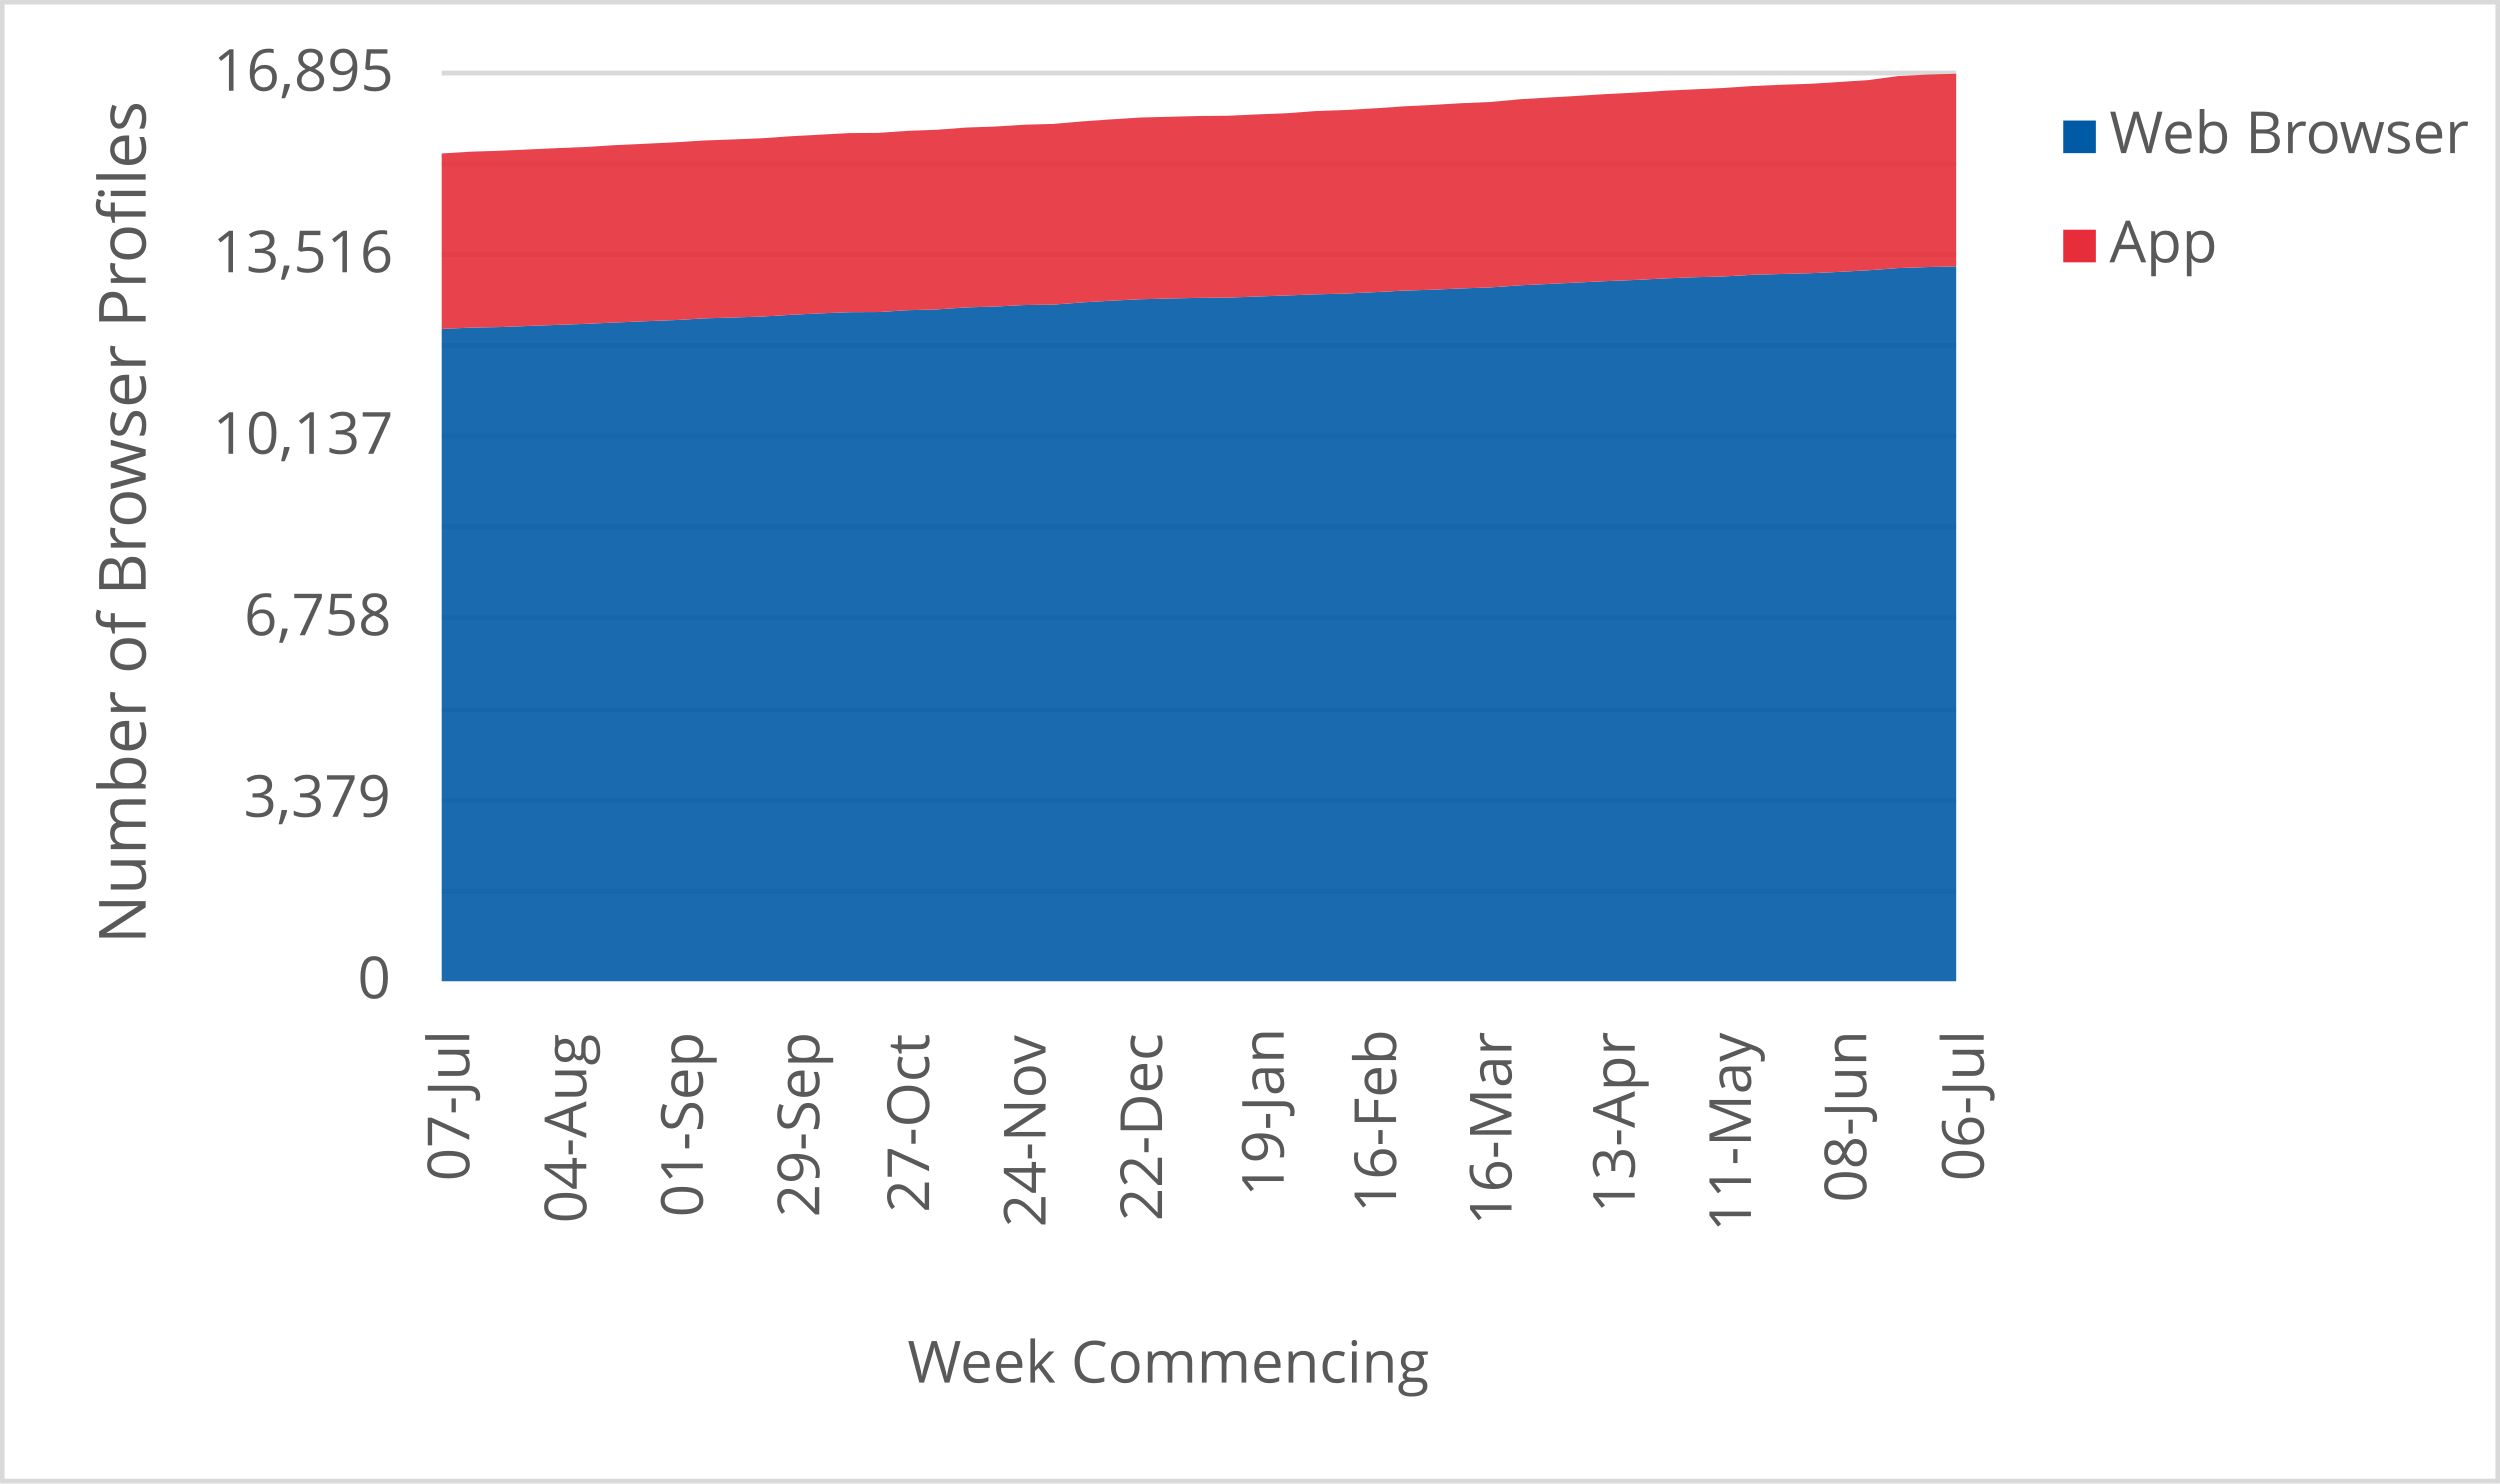
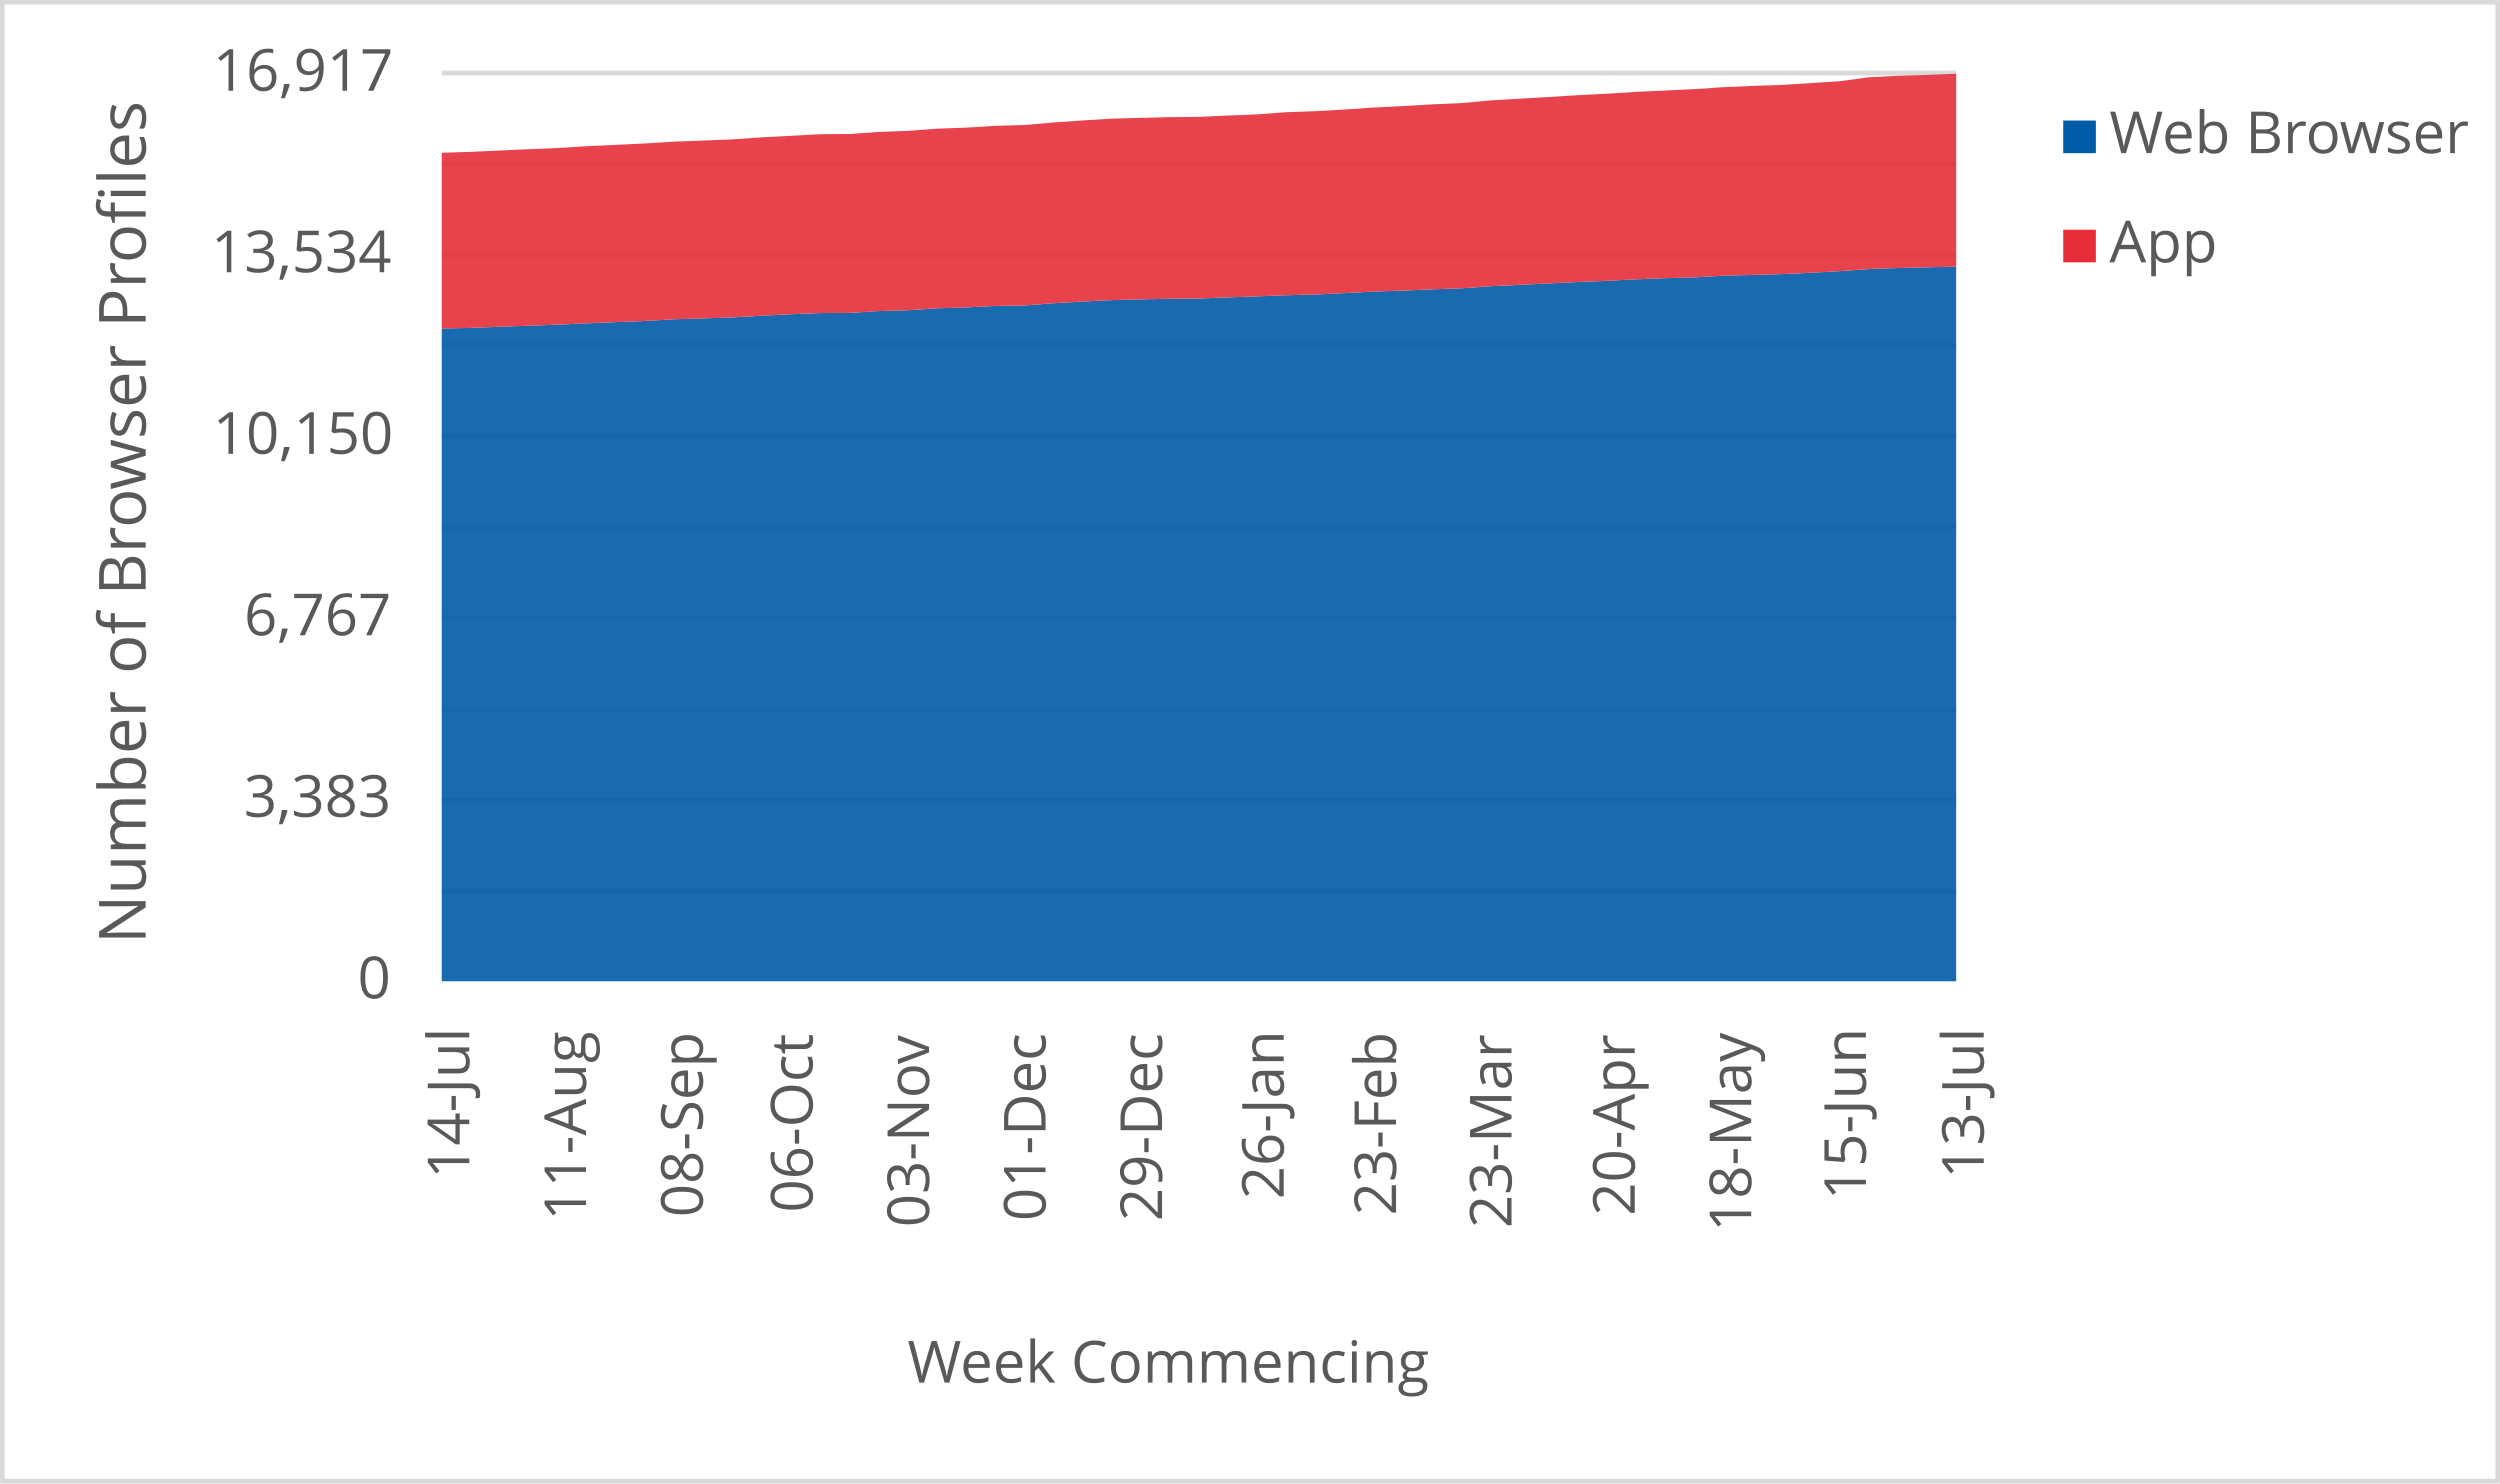
<svg xmlns="http://www.w3.org/2000/svg" width="1763" height="1046" xml:space="preserve" overflow="hidden">
  <defs>
    <clipPath id="clip0">
      <rect x="2917" y="346" width="1763" height="1046" />
    </clipPath>
  </defs>
  <g clip-path="url(#clip0)" transform="translate(-2917 -346)">
    <rect x="2918" y="347" width="1760" height="1043" fill="#FFFFFF" />
    <g>
      <path d="    M3228.5 974.532 4296.5 974.532    M3228.5 910.53 4296.5 910.53    M3228.5 846.528 4296.5 846.528    M3228.5 781.526 4296.5 781.526    M3228.5 717.524 4296.5 717.524    M3228.5 653.522 4296.5 653.522    M3228.5 589.52 4296.5 589.52    M3228.5 525.517 4296.5 525.517    M3228.5 461.515 4296.5 461.515    M3228.5 397.5 4296.5 397.5" stroke="#D9D9D9" stroke-width="3.438" stroke-linejoin="round" stroke-miterlimit="10" fill="none" />
    </g>
    <g>
      <path d="M 1038.5 4296.5 1038.5" stroke="#D9D9D9" stroke-width="3.438" stroke-linejoin="round" stroke-miterlimit="10" fill="none" fill-rule="evenodd" />
    </g>
    <g>
-       <text fill="#595959" font-family="Verdana,Open Sans,DejaVu Sans,sans-serif" font-weight="400" font-size="41" transform="matrix(6.12323e-17 -1 1 6.12323e-17 3247.929 1178.999)">07-Jul</text>
+       <text fill="#595959" font-family="Verdana,Open Sans,DejaVu Sans,sans-serif" font-weight="400" font-size="41" transform="matrix(6.12323e-17 -1 1 6.12323e-17 3247.929 1177.277)">14-Jul</text>
    </g>
    <g>
-       <text fill="#595959" font-family="Verdana,Open Sans,DejaVu Sans,sans-serif" font-weight="400" font-size="41" transform="matrix(6.12323e-17 -1 1 6.12323e-17 3330.443 1208.627)">04-Aug</text>
+       <text fill="#595959" font-family="Verdana,Open Sans,DejaVu Sans,sans-serif" font-weight="400" font-size="41" transform="matrix(6.12323e-17 -1 1 6.12323e-17 3330.273 1206.906)">11-Aug</text>
    </g>
    <g>
-       <text fill="#595959" font-family="Verdana,Open Sans,DejaVu Sans,sans-serif" font-weight="400" font-size="41" transform="matrix(6.12323e-17 -1 1 6.12323e-17 3412.597 1204.383)">01-Sep</text>
+       <text fill="#595959" font-family="Verdana,Open Sans,DejaVu Sans,sans-serif" font-weight="400" font-size="41" transform="matrix(6.12323e-17 -1 1 6.12323e-17 3412.597 1204.383)">08-Sep</text>
    </g>
    <g>
-       <text fill="#595959" font-family="Verdana,Open Sans,DejaVu Sans,sans-serif" font-weight="400" font-size="41" transform="matrix(6.12323e-17 -1 1 6.12323e-17 3494.731 1204.423)">29-Sep</text>
+       <text fill="#595959" font-family="Verdana,Open Sans,DejaVu Sans,sans-serif" font-weight="400" font-size="41" transform="matrix(6.12323e-17 -1 1 6.12323e-17 3490.026 1201.1)">06-Oct</text>
    </g>
    <g>
-       <text fill="#595959" font-family="Verdana,Open Sans,DejaVu Sans,sans-serif" font-weight="400" font-size="41" transform="matrix(6.12323e-17 -1 1 6.12323e-17 3572.18 1201.14)">27-Oct</text>
+       <text fill="#595959" font-family="Verdana,Open Sans,DejaVu Sans,sans-serif" font-weight="400" font-size="41" transform="matrix(6.12323e-17 -1 1 6.12323e-17 3572.18 1211.43)">03-Nov</text>
    </g>
    <g>
-       <text fill="#595959" font-family="Verdana,Open Sans,DejaVu Sans,sans-serif" font-weight="400" font-size="41" transform="matrix(6.12323e-17 -1 1 6.12323e-17 3654.314 1211.47)">24-Nov</text>
+       <text fill="#595959" font-family="Verdana,Open Sans,DejaVu Sans,sans-serif" font-weight="400" font-size="41" transform="matrix(6.12323e-17 -1 1 6.12323e-17 3654.334 1207.086)">01-Dec</text>
    </g>
    <g>
-       <text fill="#595959" font-family="Verdana,Open Sans,DejaVu Sans,sans-serif" font-weight="400" font-size="41" transform="matrix(6.12323e-17 -1 1 6.12323e-17 3736.468 1207.126)">22-Dec</text>
+       <text fill="#595959" font-family="Verdana,Open Sans,DejaVu Sans,sans-serif" font-weight="400" font-size="41" transform="matrix(6.12323e-17 -1 1 6.12323e-17 3736.468 1207.126)">29-Dec</text>
    </g>
    <g>
-       <text fill="#595959" font-family="Verdana,Open Sans,DejaVu Sans,sans-serif" font-weight="400" font-size="41" transform="matrix(6.12323e-17 -1 1 6.12323e-17 3822.275 1189.929)">19-Jan</text>
+       <text fill="#595959" font-family="Verdana,Open Sans,DejaVu Sans,sans-serif" font-weight="400" font-size="41" transform="matrix(6.12323e-17 -1 1 6.12323e-17 3822.275 1191.691)">26-Jan</text>
    </g>
    <g>
-       <text fill="#595959" font-family="Verdana,Open Sans,DejaVu Sans,sans-serif" font-weight="400" font-size="41" transform="matrix(6.12323e-17 -1 1 6.12323e-17 3901.506 1201.32)">16-Feb</text>
+       <text fill="#595959" font-family="Verdana,Open Sans,DejaVu Sans,sans-serif" font-weight="400" font-size="41" transform="matrix(6.12323e-17 -1 1 6.12323e-17 3901.506 1203.082)">23-Feb</text>
    </g>
    <g>
-       <text fill="#595959" font-family="Verdana,Open Sans,DejaVu Sans,sans-serif" font-weight="400" font-size="41" transform="matrix(6.12323e-17 -1 1 6.12323e-17 3982.929 1210.289)">16-Mar</text>
+       <text fill="#595959" font-family="Verdana,Open Sans,DejaVu Sans,sans-serif" font-weight="400" font-size="41" transform="matrix(6.12323e-17 -1 1 6.12323e-17 3982.929 1212.051)">23-Mar</text>
    </g>
    <g>
-       <text fill="#595959" font-family="Verdana,Open Sans,DejaVu Sans,sans-serif" font-weight="400" font-size="41" transform="matrix(6.12323e-17 -1 1 6.12323e-17 4069.808 1201.541)">13-Apr</text>
+       <text fill="#595959" font-family="Verdana,Open Sans,DejaVu Sans,sans-serif" font-weight="400" font-size="41" transform="matrix(6.12323e-17 -1 1 6.12323e-17 4069.828 1203.302)">20-Apr</text>
    </g>
    <g>
-       <text fill="#595959" font-family="Verdana,Open Sans,DejaVu Sans,sans-serif" font-weight="400" font-size="41" transform="matrix(6.12323e-17 -1 1 6.12323e-17 4151.751 1214.753)">11-May</text>
+       <text fill="#595959" font-family="Verdana,Open Sans,DejaVu Sans,sans-serif" font-weight="400" font-size="41" transform="matrix(6.12323e-17 -1 1 6.12323e-17 4151.962 1214.753)">18-May</text>
    </g>
    <g>
-       <text fill="#595959" font-family="Verdana,Open Sans,DejaVu Sans,sans-serif" font-weight="400" font-size="41" transform="matrix(6.12323e-17 -1 1 6.12323e-17 4233.064 1194.013)">08-Jun</text>
+       <text fill="#595959" font-family="Verdana,Open Sans,DejaVu Sans,sans-serif" font-weight="400" font-size="41" transform="matrix(6.12323e-17 -1 1 6.12323e-17 4232.834 1192.291)">15-Jun</text>
    </g>
    <g>
-       <text fill="#595959" font-family="Verdana,Open Sans,DejaVu Sans,sans-serif" font-weight="400" font-size="41" transform="matrix(6.12323e-17 -1 1 6.12323e-17 4315.929 1178.999)">06-Jul</text>
+       <text fill="#595959" font-family="Verdana,Open Sans,DejaVu Sans,sans-serif" font-weight="400" font-size="41" transform="matrix(6.12323e-17 -1 1 6.12323e-17 4315.929 1177.277)">13-Jul</text>
    </g>
    <g>
      <text fill="#595959" font-family="Verdana,Open Sans,DejaVu Sans,sans-serif" font-weight="400" font-size="41" transform="matrix(1 0 0 1 3169.141 1050)">0</text>
    </g>
    <g>
-       <text fill="#595959" font-family="Verdana,Open Sans,DejaVu Sans,sans-serif" font-weight="400" font-size="41" transform="matrix(1 0 0 1 3088.763 922)">3,379</text>
+       <text fill="#595959" font-family="Verdana,Open Sans,DejaVu Sans,sans-serif" font-weight="400" font-size="41" transform="matrix(1 0 0 1 3088.963 922)">3,383</text>
    </g>
    <g>
-       <text fill="#595959" font-family="Verdana,Open Sans,DejaVu Sans,sans-serif" font-weight="400" font-size="41" transform="matrix(1 0 0 1 3089.143 794)">6,758</text>
+       <text fill="#595959" font-family="Verdana,Open Sans,DejaVu Sans,sans-serif" font-weight="400" font-size="41" transform="matrix(1 0 0 1 3089.103 794)">6,767</text>
    </g>
    <g>
-       <text fill="#595959" font-family="Verdana,Open Sans,DejaVu Sans,sans-serif" font-weight="400" font-size="41" transform="matrix(1 0 0 1 3067.082 666)">10,137</text>
+       <text fill="#595959" font-family="Verdana,Open Sans,DejaVu Sans,sans-serif" font-weight="400" font-size="41" transform="matrix(1 0 0 1 3067.042 666)">10,150</text>
    </g>
    <g>
-       <text fill="#595959" font-family="Verdana,Open Sans,DejaVu Sans,sans-serif" font-weight="400" font-size="41" transform="matrix(1 0 0 1 3067.001 538)">13,516</text>
+       <text fill="#595959" font-family="Verdana,Open Sans,DejaVu Sans,sans-serif" font-weight="400" font-size="41" transform="matrix(1 0 0 1 3065.82 538)">13,534</text>
    </g>
    <g>
-       <text fill="#595959" font-family="Verdana,Open Sans,DejaVu Sans,sans-serif" font-weight="400" font-size="41" transform="matrix(1 0 0 1 3067.362 410)">16,895</text>
+       <text fill="#595959" font-family="Verdana,Open Sans,DejaVu Sans,sans-serif" font-weight="400" font-size="41" transform="matrix(1 0 0 1 3067.082 410)">16,917</text>
    </g>
    <g>
      <text fill="#595959" font-family="Verdana,Open Sans,DejaVu Sans,sans-serif" font-weight="400" font-size="41" transform="matrix(1 0 0 1 3556.971 1321)">Week Commencing</text>
    </g>
    <g>
      <text fill="#595959" font-family="Verdana,Open Sans,DejaVu Sans,sans-serif" font-weight="400" font-size="46" transform="matrix(6.12323e-17 -1 1 6.12323e-17 3019.73 1011.674)">Number of Browser Profiles</text>
    </g>
    <rect x="2918.5" y="347.5" width="1760" height="1043" stroke="#D9D9D9" stroke-width="3.438" stroke-linejoin="round" stroke-miterlimit="10" fill="none" />
    <g>
-       <path d="M3228.5 1038 3249.038 1038 3269.577 1038 3290.115 1038 3310.654 1038 3331.192 1038 3351.731 1038 3372.269 1038 3392.808 1038 3413.346 1038 3433.885 1038 3454.423 1038 3474.962 1038 3495.5 1038 3516.038 1038 3536.577 1038 3557.115 1038 3577.654 1038 3598.192 1038 3618.731 1038 3639.269 1038 3659.808 1038 3680.346 1038 3700.885 1038 3721.423 1038 3741.962 1038 3762.5 1038 3783.038 1038 3803.577 1038 3824.115 1038 3844.654 1038 3865.192 1038 3885.731 1038 3906.269 1038 3926.808 1038 3947.346 1038 3967.885 1038 3988.423 1038 4008.962 1038 4029.5 1038 4050.038 1038 4070.577 1038 4091.115 1038 4111.654 1038 4132.192 1038 4152.731 1038 4173.269 1038 4193.808 1038 4214.346 1038 4234.885 1038 4255.423 1038 4275.962 1038 4296.5 1038 4296.5 533.841 4275.962 534.334 4255.423 535.054 4234.885 536.569 4214.346 537.705 4193.808 538.652 4173.269 539.22 4152.731 539.789 4132.192 540.963 4111.654 541.531 4091.115 542.327 4070.577 543.387 4050.038 544.221 4029.5 545.244 4008.962 546.228 3988.423 547.213 3967.885 548.691 3947.346 549.41 3926.808 550.32 3906.269 550.964 3885.731 552.062 3865.192 553.047 3844.654 553.577 3824.115 554.373 3803.577 555.093 3783.038 555.888 3762.5 556.04 3741.962 556.494 3721.423 557.025 3700.885 558.009 3680.346 559.222 3659.808 560.813 3639.269 561.116 3618.731 562.176 3598.192 562.782 3577.654 564.184 3557.115 564.752 3536.577 566.04 3516.038 566.154 3495.5 566.987 3474.962 567.972 3454.423 569.222 3433.885 569.904 3413.346 570.51 3392.808 571.722 3372.269 572.518 3351.731 573.389 3331.192 574.336 3310.654 575.094 3290.115 575.814 3269.577 576.647 3249.038 577.026 3228.5 577.973 3228.5 1038Z" fill="#005aa6" opacity="0.9" />
+       <path d="M3228.5 1038 3249.038 1038 3269.577 1038 3290.115 1038 3310.654 1038 3331.192 1038 3351.731 1038 3372.269 1038 3392.808 1038 3413.346 1038 3433.885 1038 3454.423 1038 3474.962 1038 3495.5 1038 3516.038 1038 3536.577 1038 3557.115 1038 3577.654 1038 3598.192 1038 3618.731 1038 3639.269 1038 3659.808 1038 3680.346 1038 3700.885 1038 3721.423 1038 3741.962 1038 3762.5 1038 3783.038 1038 3803.577 1038 3824.115 1038 3844.654 1038 3865.192 1038 3885.731 1038 3906.269 1038 3926.808 1038 3947.346 1038 3967.885 1038 3988.423 1038 4008.962 1038 4029.5 1038 4050.038 1038 4070.577 1038 4091.115 1038 4111.654 1038 4132.192 1038 4152.731 1038 4173.269 1038 4193.808 1038 4214.346 1038 4234.885 1038 4255.423 1038 4275.962 1038 4296.5 1038 4296.5 534.043 4275.962 534.497 4255.423 534.989 4234.885 535.708 4214.346 537.221 4193.808 538.356 4173.269 539.302 4152.731 539.869 4132.192 540.437 4111.654 541.609 4091.115 542.177 4070.577 542.971 4050.038 544.031 4029.5 544.863 4008.962 545.884 3988.423 546.868 3967.885 547.852 3947.346 549.327 3926.808 550.046 3906.269 550.954 3885.731 551.597 3865.192 552.694 3844.654 553.678 3824.115 554.207 3803.577 555.002 3783.038 555.721 3762.5 556.515 3741.962 556.666 3721.423 557.12 3700.885 557.65 3680.346 558.634 3659.808 559.844 3639.269 561.433 3618.731 561.736 3598.192 562.795 3577.654 563.4 3557.115 564.8 3536.577 565.368 3516.038 566.654 3495.5 566.768 3474.962 567.6 3454.423 568.583 3433.885 569.832 3413.346 570.513 3392.808 571.118 3372.269 572.329 3351.731 573.123 3331.192 573.993 3310.654 574.939 3290.115 575.696 3269.577 576.415 3249.038 577.247 3228.5 577.625 3228.5 1038Z" fill="#005aa6" opacity="0.9" />
    </g>
    <g>
-       <path d="M3228.5 577.973 3249.038 577.026 3269.577 576.647 3290.115 575.814 3310.654 575.094 3331.192 574.336 3351.731 573.389 3372.269 572.518 3392.808 571.722 3413.346 570.51 3433.885 569.904 3454.423 569.222 3474.962 567.972 3495.5 566.987 3516.038 566.154 3536.577 566.04 3557.115 564.752 3577.654 564.184 3598.192 562.782 3618.731 562.176 3639.269 561.116 3659.808 560.813 3680.346 559.222 3700.885 558.009 3721.423 557.025 3741.962 556.494 3762.5 556.04 3783.038 555.888 3803.577 555.093 3824.115 554.373 3844.654 553.577 3865.192 553.047 3885.731 552.062 3906.269 550.964 3926.808 550.32 3947.346 549.41 3967.885 548.691 3988.423 547.213 4008.962 546.228 4029.5 545.244 4050.038 544.221 4070.577 543.387 4091.115 542.327 4111.654 541.531 4132.192 540.963 4152.731 539.789 4173.269 539.22 4193.808 538.652 4214.346 537.705 4234.885 536.569 4255.423 535.054 4275.962 534.334 4296.5 533.841 4296.5 398 4275.962 398.606 4255.423 399.667 4234.885 402.432 4214.346 403.796 4193.808 405.084 4173.269 405.766 4152.731 406.675 4132.192 408.038 4111.654 409.023 4091.115 409.97 4070.577 411.296 4050.038 412.319 4029.5 413.607 4008.962 414.781 3988.423 416.031 3967.885 417.925 3947.346 418.797 3926.808 420.009 3906.269 421.032 3885.731 422.433 3865.192 423.608 3844.654 424.327 3824.115 425.88 3803.577 426.676 3783.038 427.623 3762.5 427.812 3741.962 428.343 3721.423 428.873 3700.885 430.161 3680.346 431.6 3659.808 433.381 3639.269 433.949 3618.731 435.237 3598.192 435.957 3577.654 437.51 3557.115 438.268 3536.577 439.707 3516.038 439.859 3495.5 440.957 3474.962 442.056 3454.423 443.495 3433.885 444.328 3413.346 445.086 3392.808 446.374 3372.269 447.359 3351.731 448.306 3331.192 449.594 3310.654 450.427 3290.115 451.374 3269.577 452.321 3249.038 452.965 3228.5 454.215 3228.5 577.973Z" fill="#e62d39" opacity="0.9" />
+       <path d="M3228.5 577.625 3249.038 577.247 3269.577 576.415 3290.115 575.696 3310.654 574.939 3331.192 573.993 3351.731 573.123 3372.269 572.329 3392.808 571.118 3413.346 570.513 3433.885 569.832 3454.423 568.583 3474.962 567.6 3495.5 566.768 3516.038 566.654 3536.577 565.368 3557.115 564.8 3577.654 563.4 3598.192 562.795 3618.731 561.736 3639.269 561.433 3659.808 559.844 3680.346 558.634 3700.885 557.65 3721.423 557.12 3741.962 556.666 3762.5 556.515 3783.038 555.721 3803.577 555.002 3824.115 554.207 3844.654 553.678 3865.192 552.694 3885.731 551.597 3906.269 550.954 3926.808 550.046 3947.346 549.327 3967.885 547.852 3988.423 546.868 4008.962 545.884 4029.5 544.863 4050.038 544.031 4070.577 542.971 4091.115 542.177 4111.654 541.609 4132.192 540.437 4152.731 539.869 4173.269 539.302 4193.808 538.356 4214.346 537.221 4234.885 535.708 4255.423 534.989 4275.962 534.497 4296.5 534.043 4296.5 398 4275.962 398.832 4255.423 399.438 4234.885 400.497 4214.346 403.259 4193.808 404.621 4173.269 405.907 4152.731 406.588 4132.192 407.496 4111.654 408.858 4091.115 409.841 4070.577 410.787 4050.038 412.111 4029.5 413.133 4008.962 414.419 3988.423 415.592 3967.885 416.84 3947.346 418.732 3926.808 419.602 3906.269 420.813 3885.731 421.834 3865.192 423.234 3844.654 424.407 3824.115 425.125 3803.577 426.676 3783.038 427.471 3762.5 428.417 3741.962 428.606 3721.423 429.136 3700.885 429.665 3680.346 430.951 3659.808 432.389 3639.269 434.167 3618.731 434.735 3598.192 436.021 3577.654 436.74 3557.115 438.291 3536.577 439.047 3516.038 440.485 3495.5 440.636 3474.962 441.734 3454.423 442.831 3433.885 444.268 3413.346 445.101 3392.808 445.857 3372.269 447.143 3351.731 448.127 3331.192 449.073 3310.654 450.359 3290.115 451.191 3269.577 452.137 3249.038 453.083 3228.5 453.726 3228.5 577.625Z" fill="#e62d39" opacity="0.9" />
    </g>
    <g>
      <rect x="4372" y="431" width="23" height="23" fill="#005aa6" />
    </g>
    <g>
      <text fill="#595959" font-family="Verdana,Open Sans,DejaVu Sans,sans-serif" font-weight="400" font-size="41" transform="matrix(1 0 0 1 4404.56 454)">Web Browser</text>
    </g>
    <g>
      <rect x="4372" y="508" width="23" height="23" fill="#e62d39" />
    </g>
    <g>
      <text fill="#595959" font-family="Verdana,Open Sans,DejaVu Sans,sans-serif" font-weight="400" font-size="41" transform="matrix(1 0 0 1 4404.56 531)">App</text>
    </g>
  </g>
</svg>
